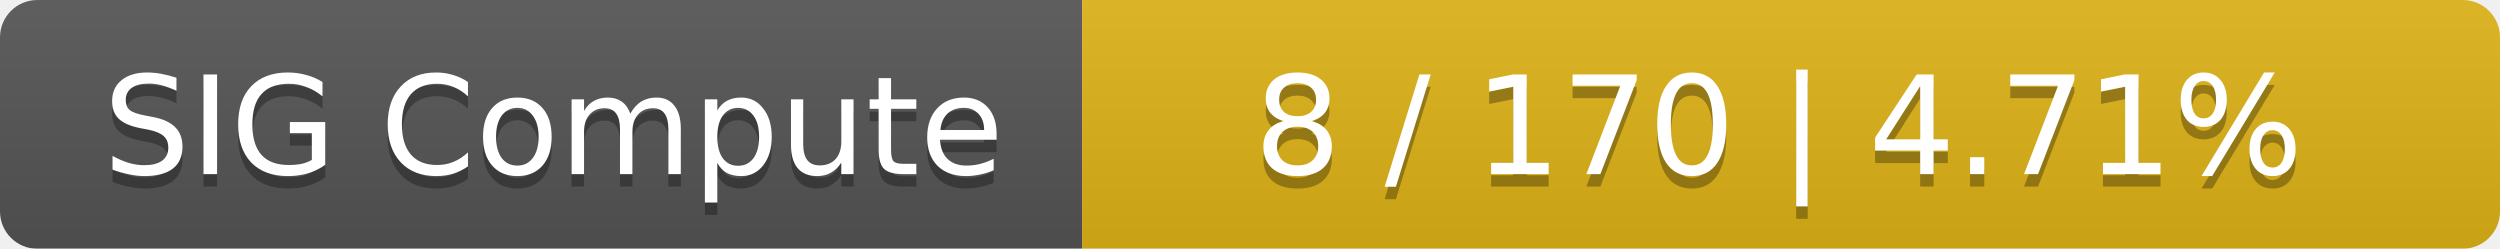
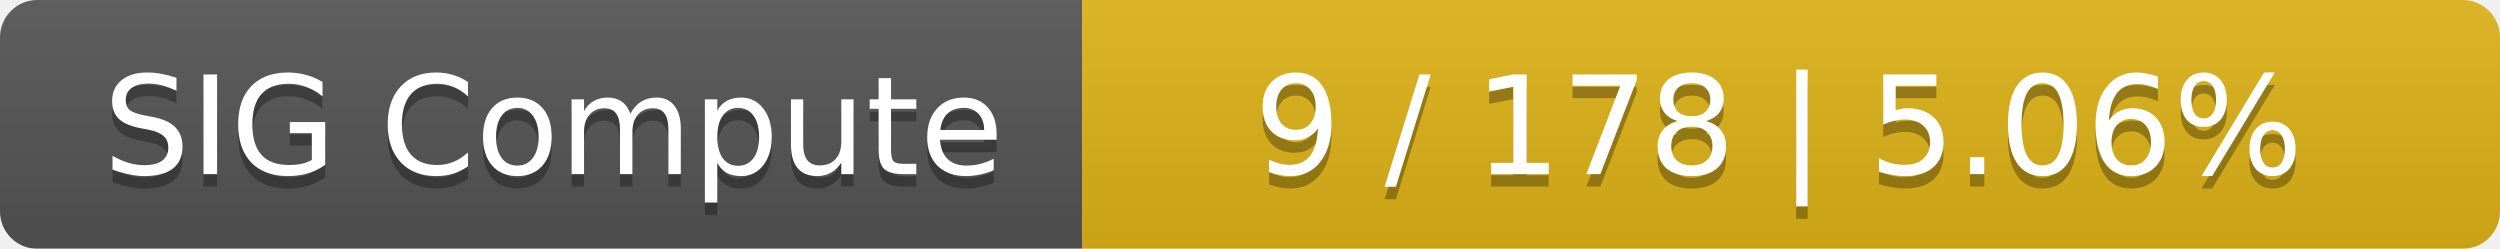
<svg xmlns="http://www.w3.org/2000/svg" width="201" height="20">
  <linearGradient id="smooth" x2="0" y2="100%">
    <stop offset="0" stop-color="#bbb" stop-opacity=".1" />
    <stop offset="1" stop-opacity=".1" />
  </linearGradient>
  <mask id="round">
    <rect width="201" height="20" rx="3" fill="#fff" />
  </mask>
  <g mask="url(#round)">
    <rect width="87" height="20" fill="#555" />
    <rect x="87" width="114" height="20" fill="#dfb317" />
    <rect width="201" height="20" fill="url(#smooth)" />
  </g>
  <g fill="#fff" text-anchor="middle" font-family="DejaVu Sans,Verdana,Geneva,sans-serif" font-size="11">
    <text x="44.5" y="15" fill="#010101" fill-opacity=".3">SIG Compute</text>
    <text x="44.5" y="14">SIG Compute</text>
-     <text x="143" y="15" fill="#010101" fill-opacity=".3">8 / 170    |    4.71%</text>
-     <text x="143" y="14">8 / 170    |    4.71%</text>
+     <text x="143" y="15" fill="#010101" fill-opacity=".3">9 / 178    |    5.06%</text>
+     <text x="143" y="14">9 / 178    |    5.06%</text>
  </g>
</svg>
